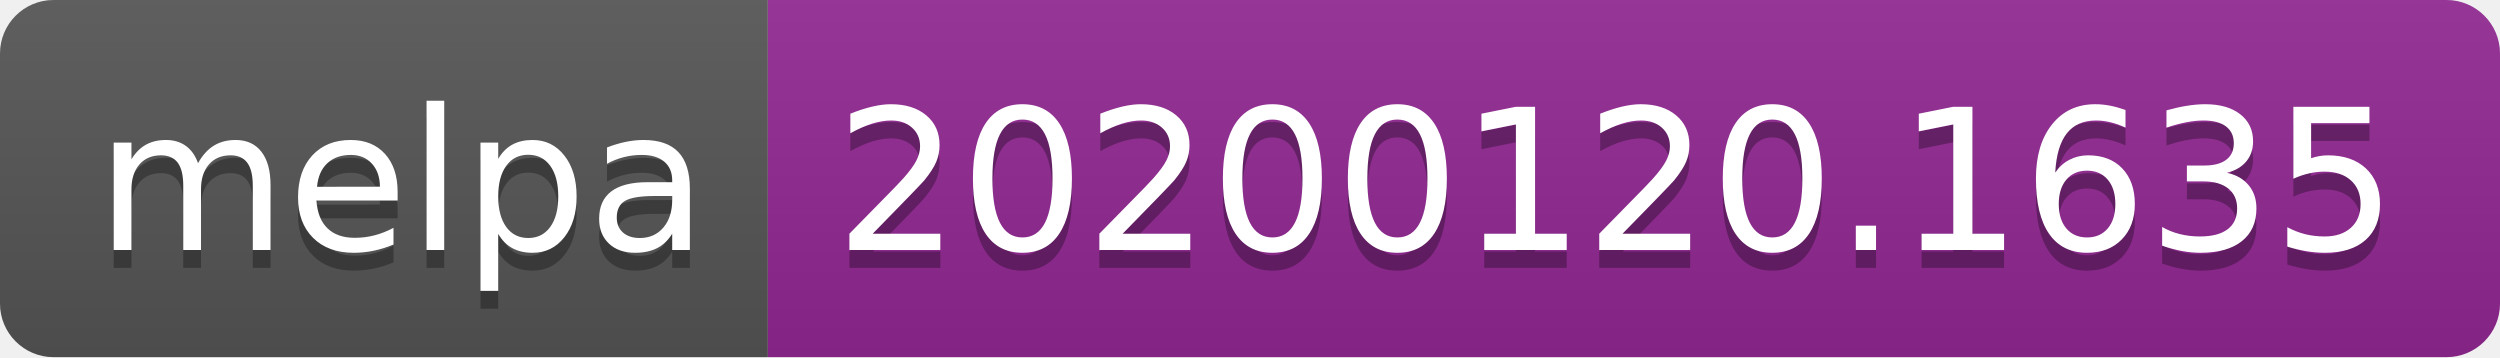
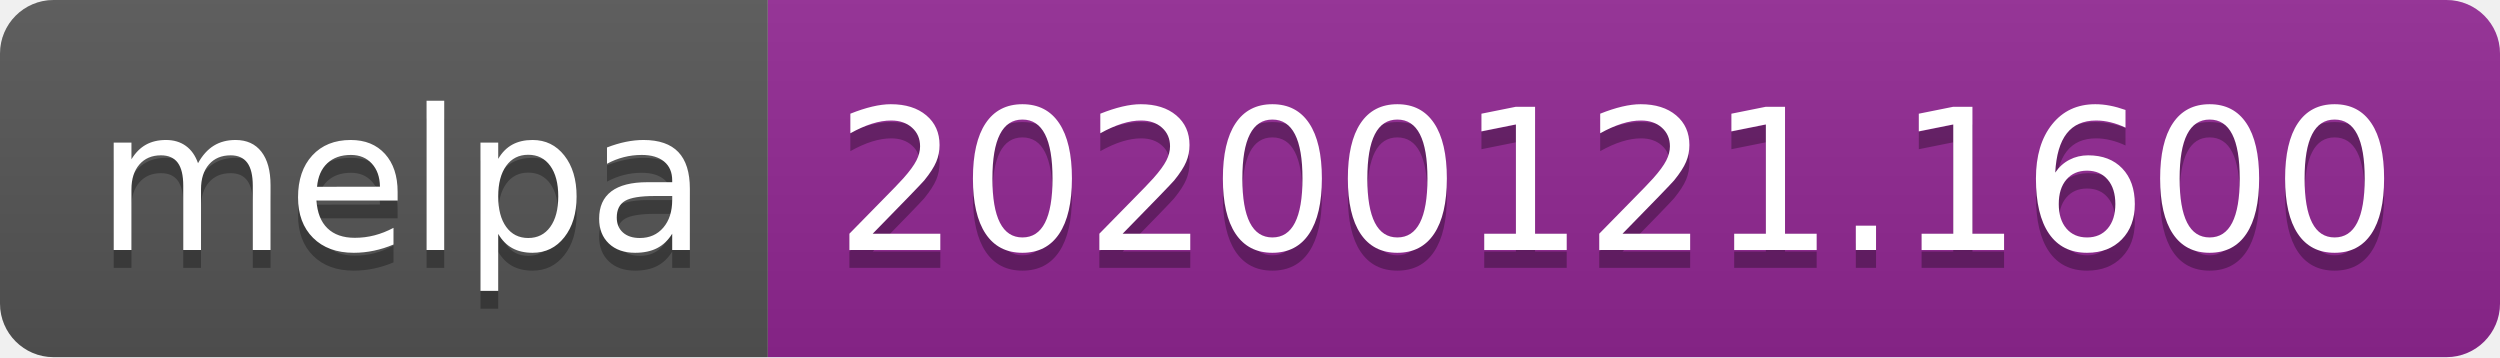
<svg xmlns="http://www.w3.org/2000/svg" width="140" height="20">
  <linearGradient id="b" x2="0" y2="100%">
    <stop offset="0" stop-color="#bbb" stop-opacity=".1" />
    <stop offset="1" stop-opacity=".1" />
  </linearGradient>
  <clipPath id="a">
    <rect width="140" height="20" rx="3" fill="#fff" />
  </clipPath>
  <g clip-path="url(#a)">
    <path fill="#555" d="M0 0h43v20H0z" />
    <path fill="#922793" d="M43 0h97v20H43z" />
    <path fill="url(#b)" d="M0 0h140v20H0z" />
  </g>
  <g fill="#fff" text-anchor="middle" font-family="DejaVu Sans,Verdana,Geneva,sans-serif" font-size="110">
    <text x="225" y="150" fill="#010101" fill-opacity=".3" transform="scale(.1)" textLength="330">melpa</text>
    <text x="225" y="140" transform="scale(.1)" textLength="330">melpa</text>
-     <text x="905" y="150" fill="#010101" fill-opacity=".3" transform="scale(.1)" textLength="870">20200120.1635</text>
-     <text x="905" y="140" transform="scale(.1)" textLength="870">20200120.1635</text>
+     <text x="905" y="150" fill="#010101" fill-opacity=".3" transform="scale(.1)" textLength="870">20200121.1600</text>
+     <text x="905" y="140" transform="scale(.1)" textLength="870">20200121.1600</text>
  </g>
</svg>
